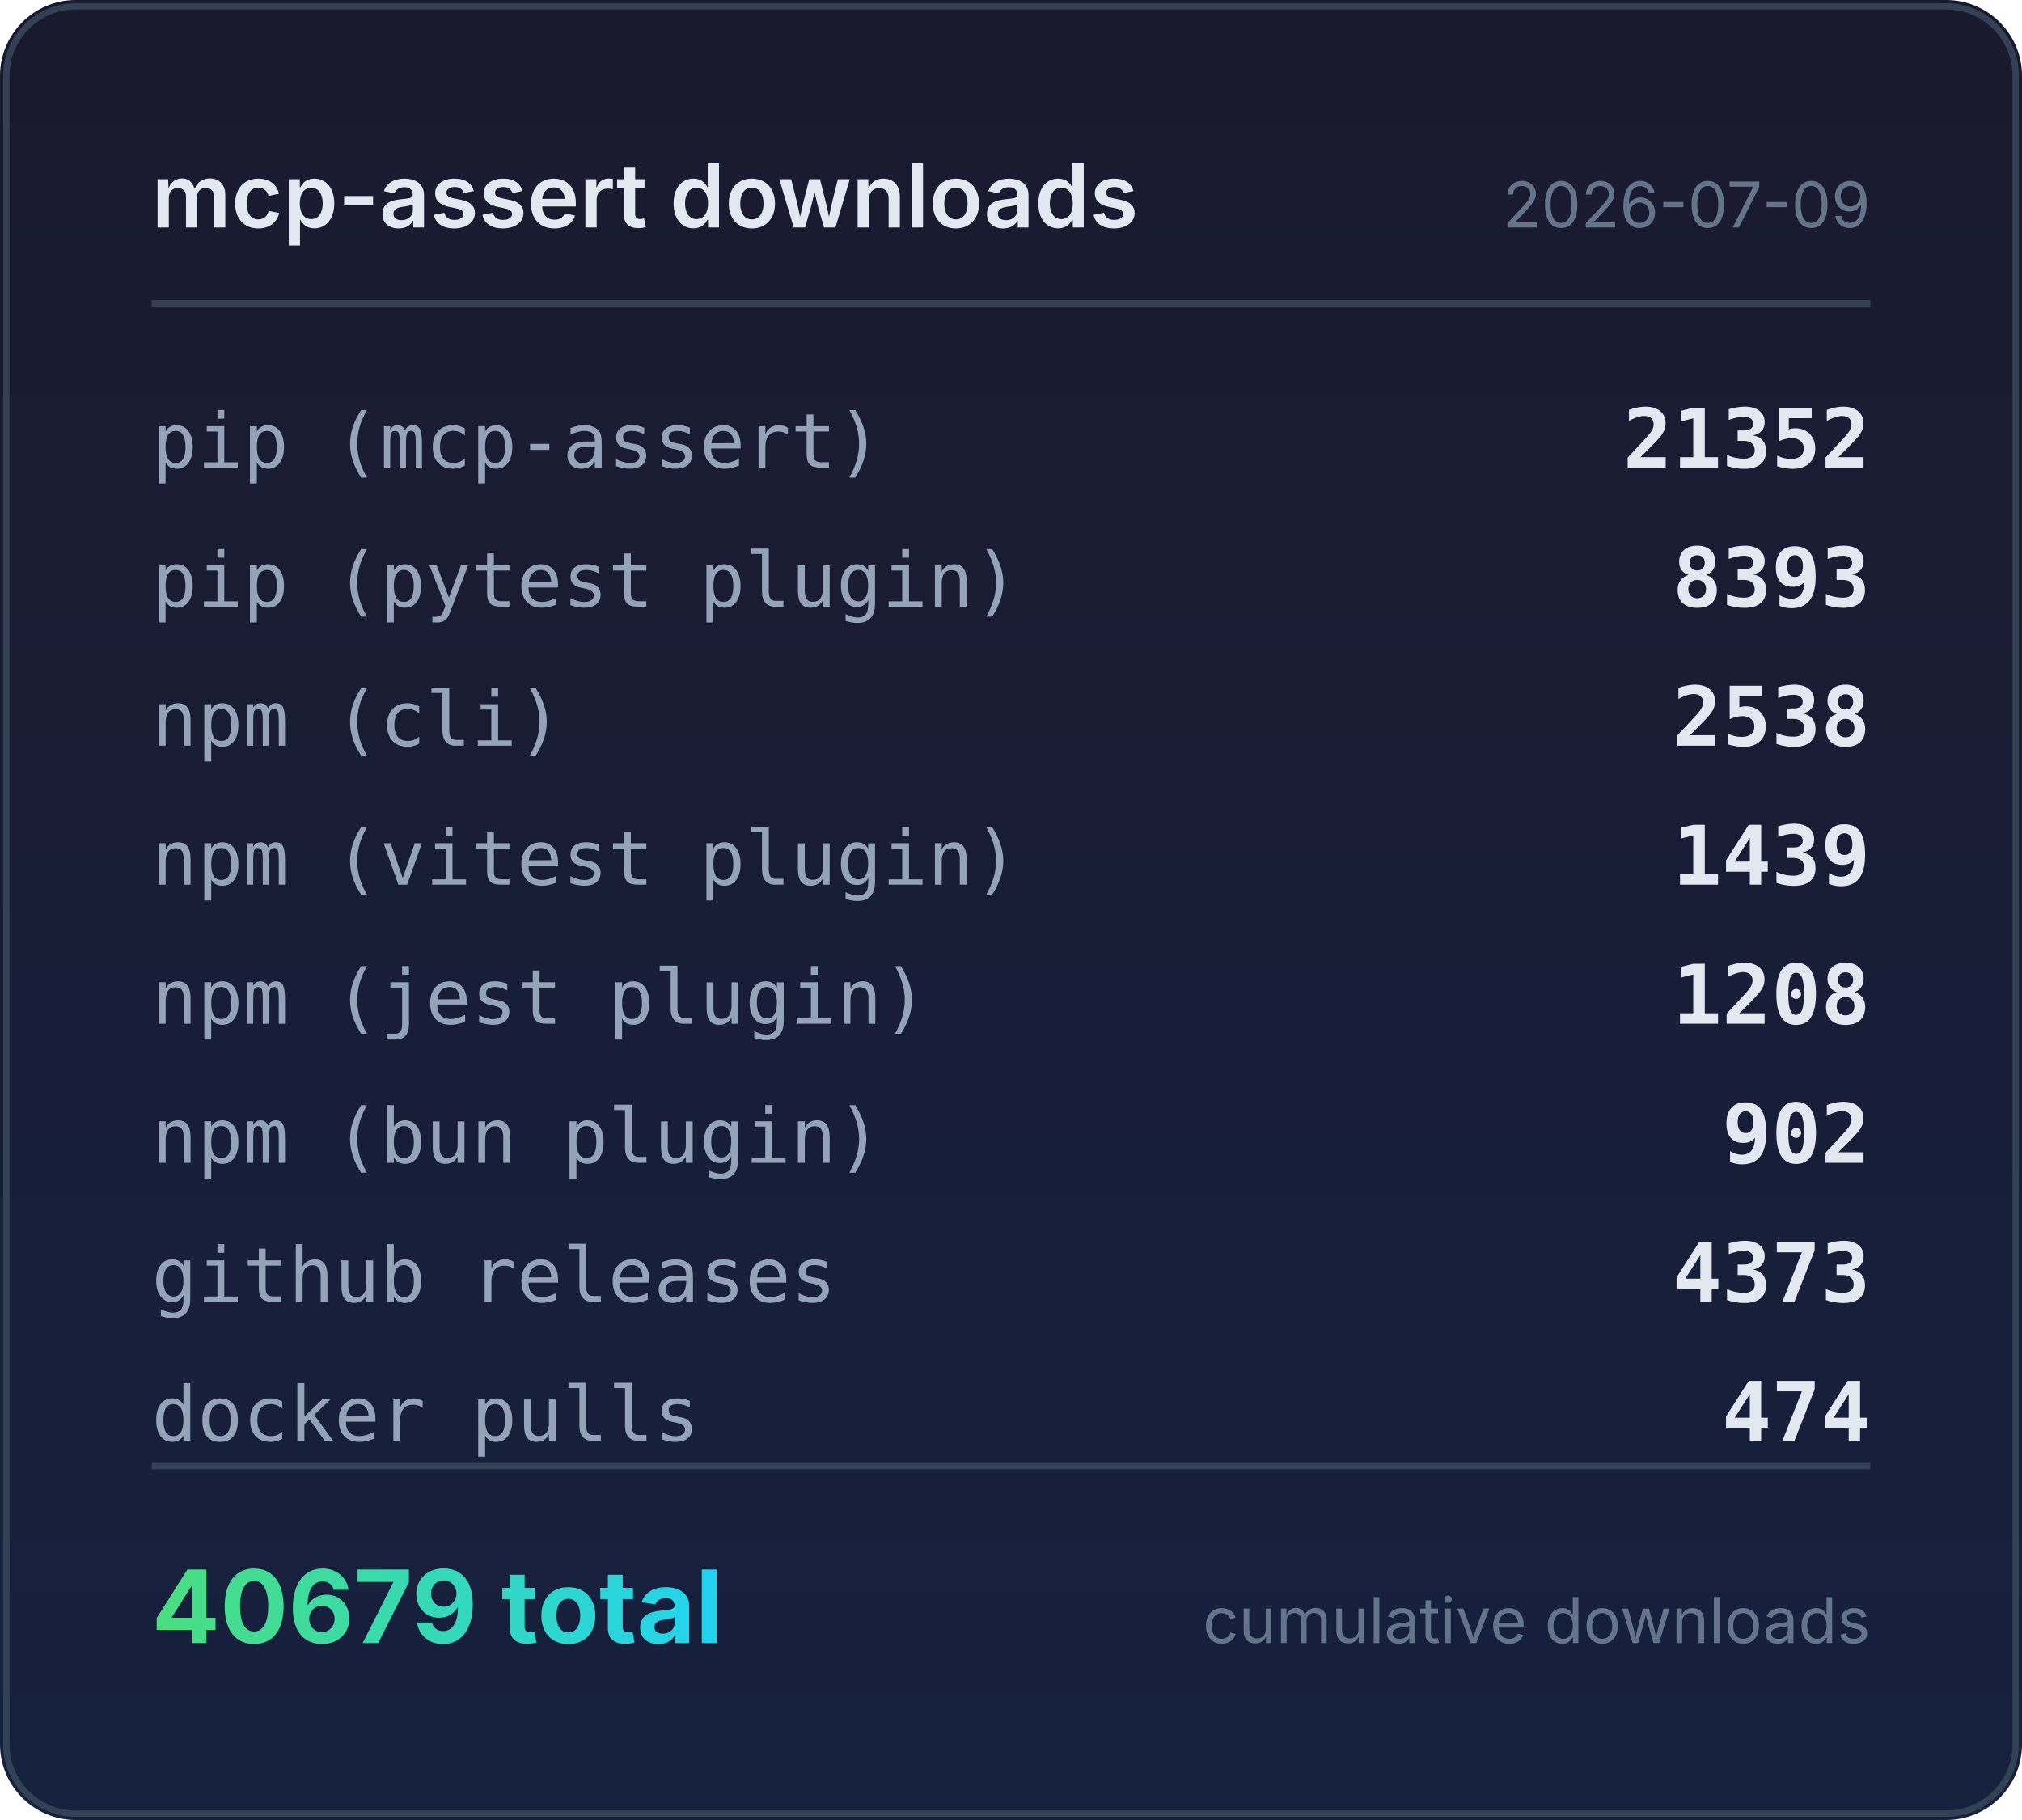
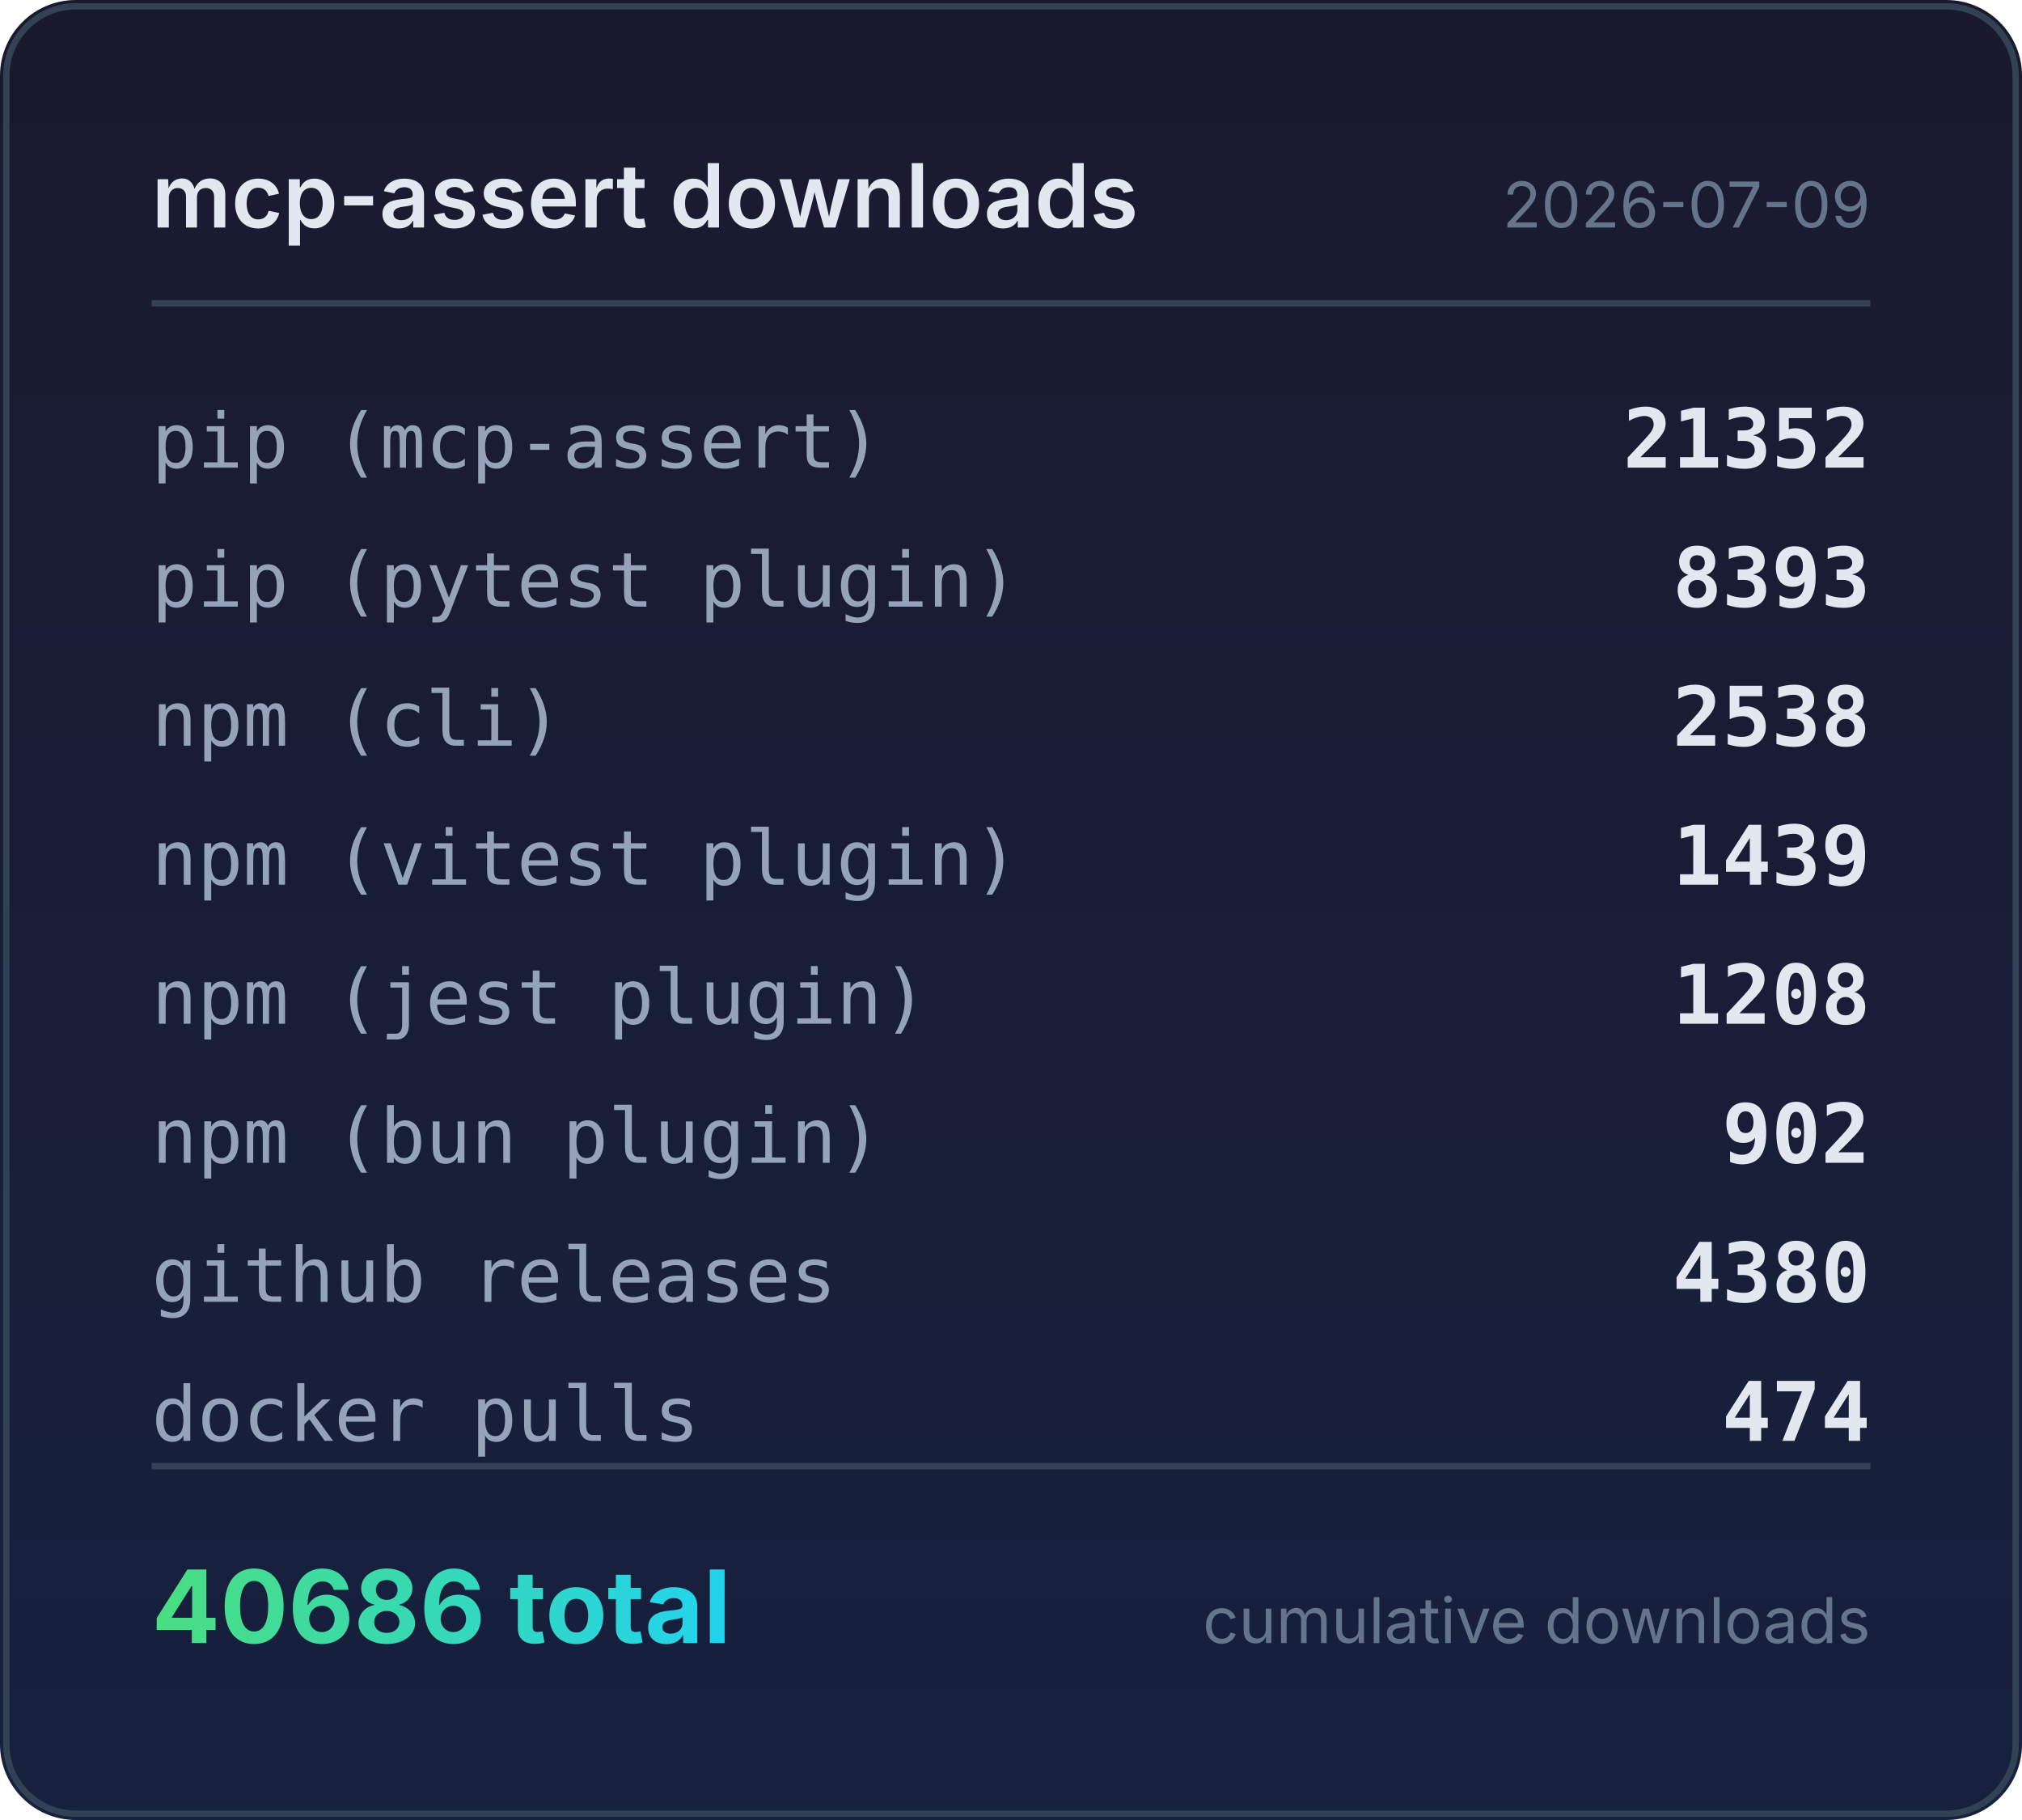
<svg xmlns="http://www.w3.org/2000/svg" width="320" height="288" viewBox="0 0 320 288">
  <defs>
    <linearGradient id="bg" x1="0" y1="0" x2="0" y2="1">
      <stop offset="0%" stop-color="#1a1a2e" />
      <stop offset="100%" stop-color="#16213e" />
    </linearGradient>
    <linearGradient id="accent" x1="0" y1="0" x2="1" y2="0">
      <stop offset="0%" stop-color="#4ade80" />
      <stop offset="100%" stop-color="#22d3ee" />
    </linearGradient>
  </defs>
  <rect width="320" height="288" rx="12" fill="url(#bg)" />
  <rect x="1" y="1" width="318" height="286" rx="11" fill="none" stroke="#334155" stroke-width="1" />
  <text x="24" y="36" fill="#e2e8f0" font-family="system-ui,-apple-system,sans-serif" font-size="14" font-weight="600">mcp-assert downloads</text>
  <text x="296" y="36" fill="#64748b" font-family="system-ui,-apple-system,sans-serif" font-size="10" text-anchor="end">2026-07-09</text>
  <line x1="24" y1="48" x2="296" y2="48" stroke="#334155" stroke-width="1" />
  <text x="24" y="74" fill="#94a3b8" font-family="ui-monospace,monospace" font-size="12">pip (mcp-assert)</text>
  <text x="296" y="74" fill="#e2e8f0" font-family="ui-monospace,monospace" font-size="13" font-weight="600" text-anchor="end">21352</text>
  <text x="24" y="96" fill="#94a3b8" font-family="ui-monospace,monospace" font-size="12">pip (pytest plugin)</text>
  <text x="296" y="96" fill="#e2e8f0" font-family="ui-monospace,monospace" font-size="13" font-weight="600" text-anchor="end">8393</text>
  <text x="24" y="118" fill="#94a3b8" font-family="ui-monospace,monospace" font-size="12">npm (cli)</text>
  <text x="296" y="118" fill="#e2e8f0" font-family="ui-monospace,monospace" font-size="13" font-weight="600" text-anchor="end">2538</text>
  <text x="24" y="140" fill="#94a3b8" font-family="ui-monospace,monospace" font-size="12">npm (vitest plugin)</text>
  <text x="296" y="140" fill="#e2e8f0" font-family="ui-monospace,monospace" font-size="13" font-weight="600" text-anchor="end">1439</text>
  <text x="24" y="162" fill="#94a3b8" font-family="ui-monospace,monospace" font-size="12">npm (jest plugin)</text>
  <text x="296" y="162" fill="#e2e8f0" font-family="ui-monospace,monospace" font-size="13" font-weight="600" text-anchor="end">1208</text>
  <text x="24" y="184" fill="#94a3b8" font-family="ui-monospace,monospace" font-size="12">npm (bun plugin)</text>
  <text x="296" y="184" fill="#e2e8f0" font-family="ui-monospace,monospace" font-size="13" font-weight="600" text-anchor="end">902</text>
  <text x="24" y="206" fill="#94a3b8" font-family="ui-monospace,monospace" font-size="12">github releases</text>
-   <text x="296" y="206" fill="#e2e8f0" font-family="ui-monospace,monospace" font-size="13" font-weight="600" text-anchor="end">4373</text>
+   <text x="296" y="206" fill="#e2e8f0" font-family="ui-monospace,monospace" font-size="13" font-weight="600" text-anchor="end">4380</text>
  <text x="24" y="228" fill="#94a3b8" font-family="ui-monospace,monospace" font-size="12">docker pulls</text>
  <text x="296" y="228" fill="#e2e8f0" font-family="ui-monospace,monospace" font-size="13" font-weight="600" text-anchor="end">474</text>
  <line x1="24" y1="232" x2="296" y2="232" stroke="#334155" stroke-width="1" />
-   <text x="24" y="260" fill="url(#accent)" font-family="system-ui,-apple-system,sans-serif" font-size="16" font-weight="700">40679 total</text>
+   <text x="24" y="260" fill="url(#accent)" font-family="system-ui,-apple-system,sans-serif" font-size="16" font-weight="700">40686 total</text>
  <text x="296" y="260" fill="#64748b" font-family="system-ui,-apple-system,sans-serif" font-size="10" text-anchor="end">cumulative downloads</text>
</svg>
